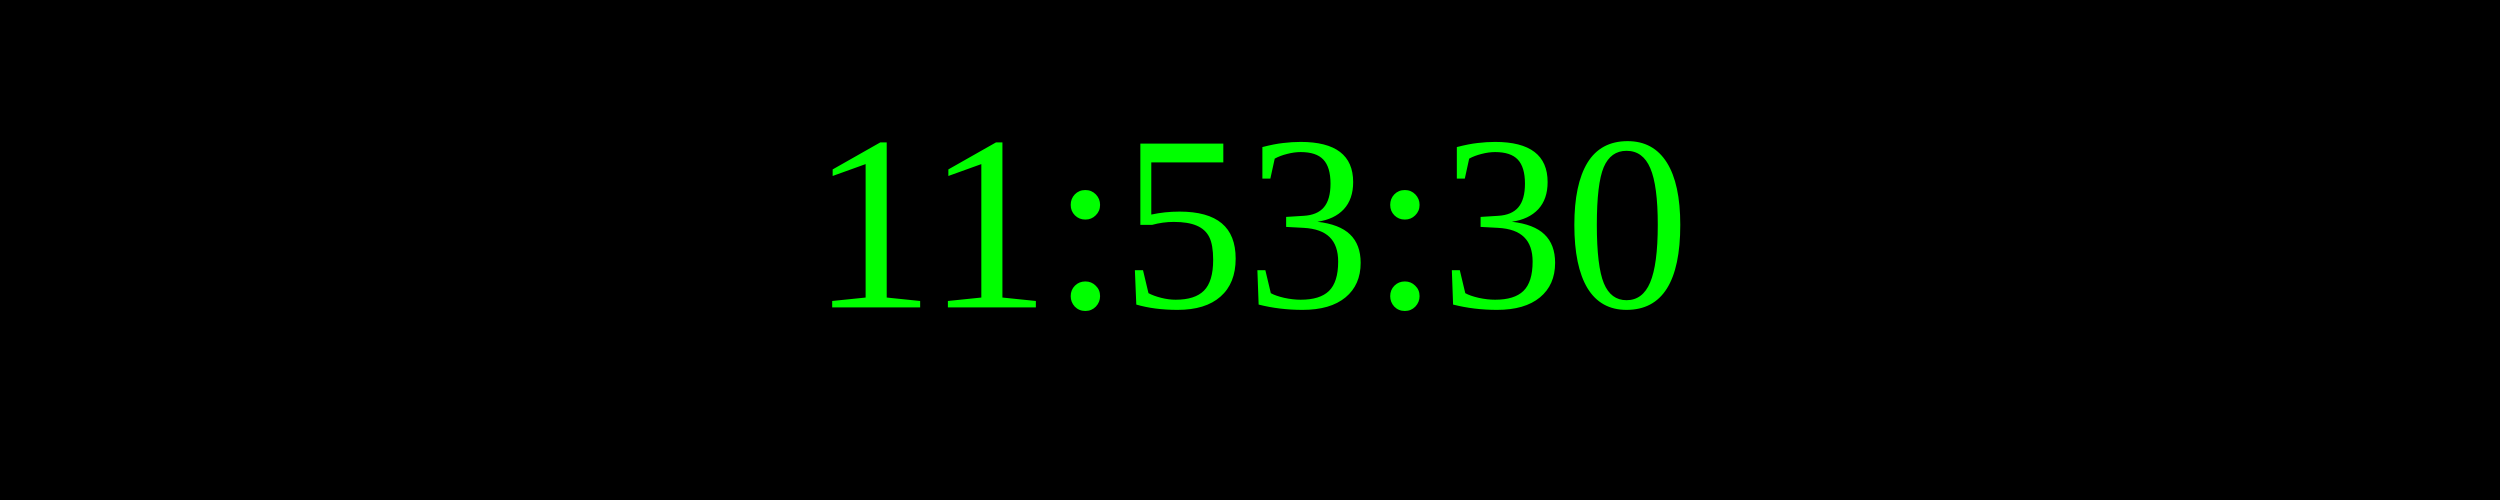
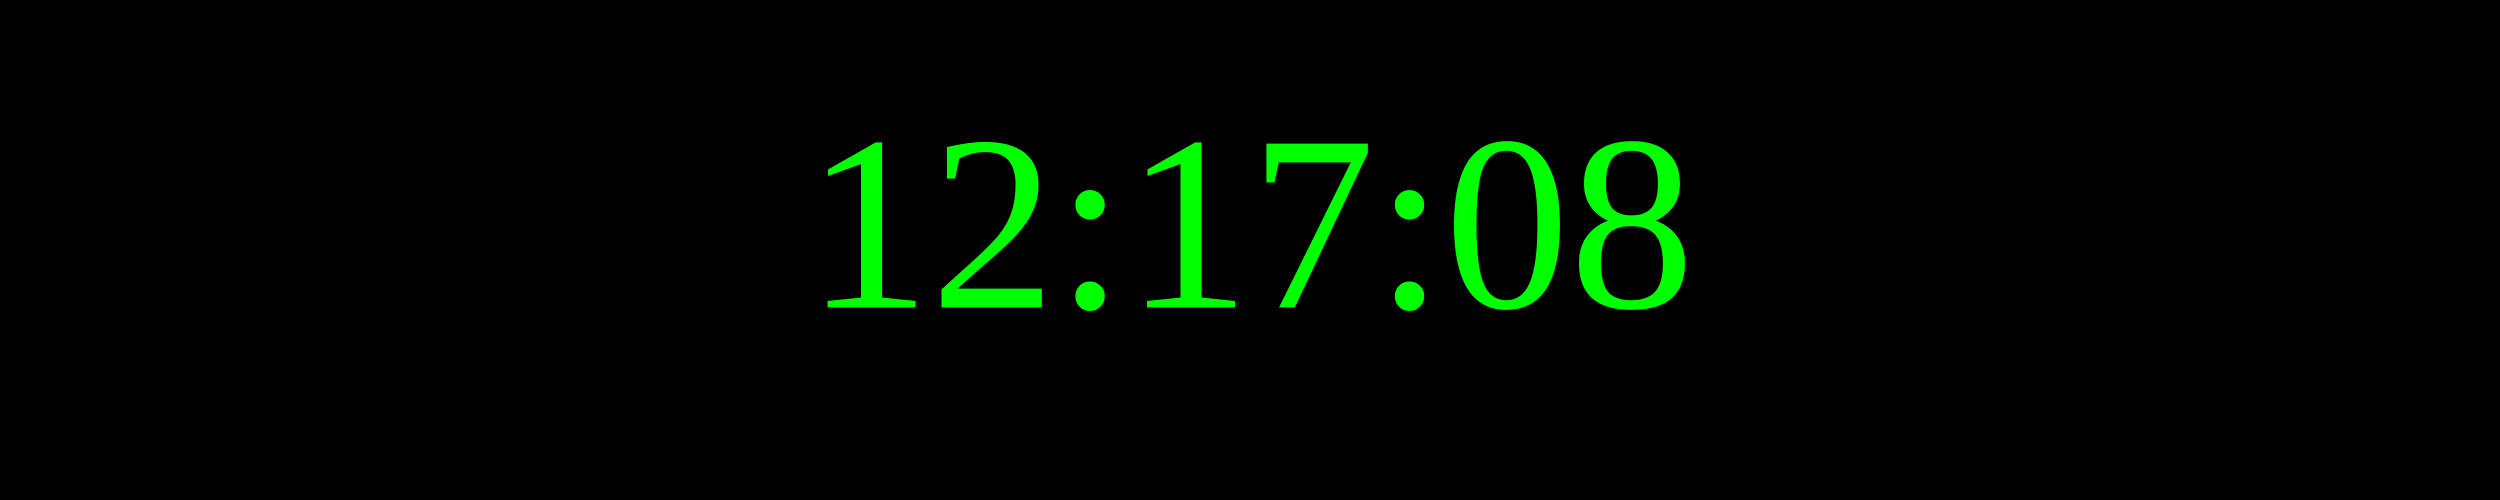
<svg xmlns="http://www.w3.org/2000/svg" width="250" height="50">
  <rect width="100%" height="100%" fill="black" />
  <text x="50%" y="50%" font-size="25" fill="lime" text-anchor="middle" dominant-baseline="middle">
- 11:53:30
+ 12:17:08
</text>
</svg>
